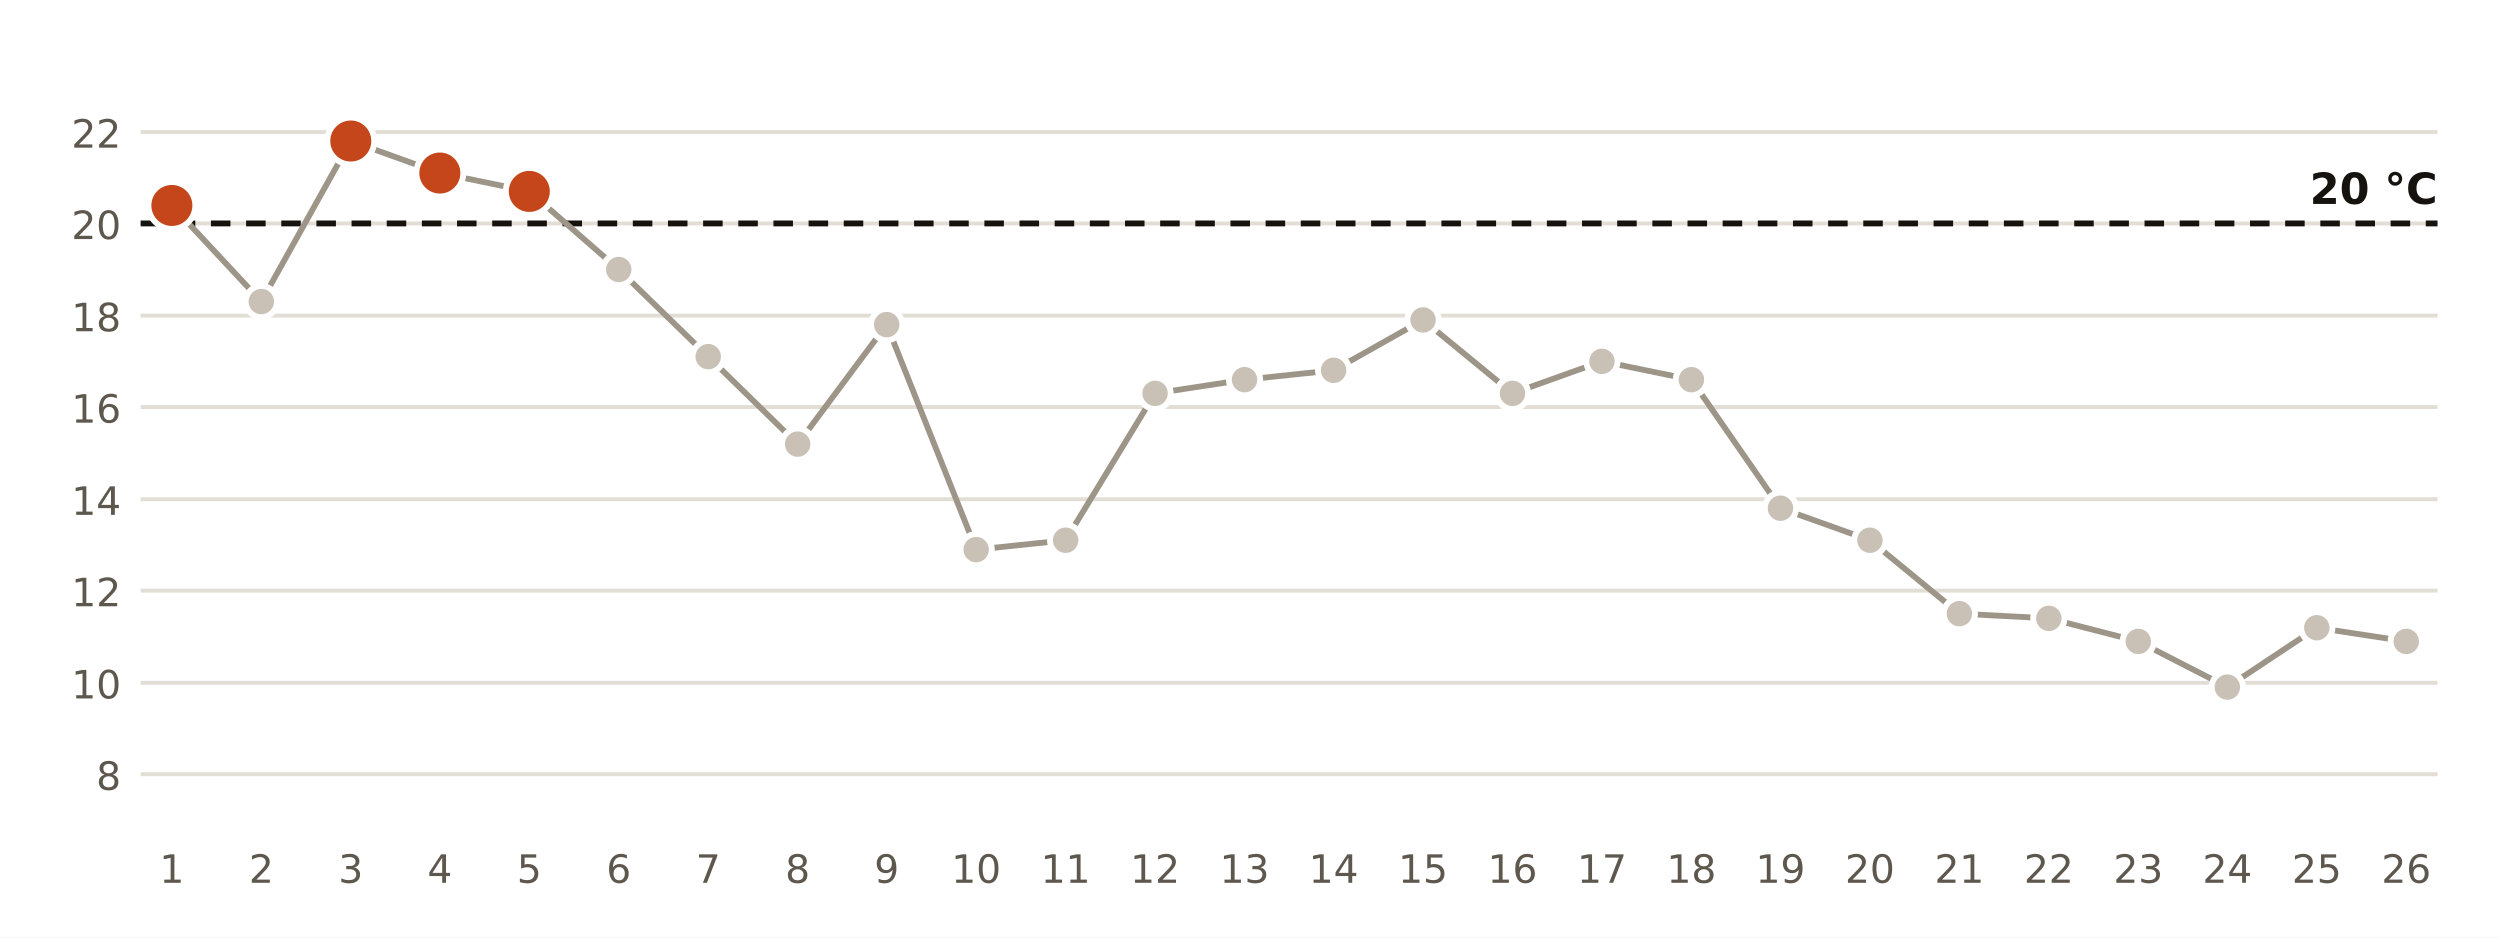
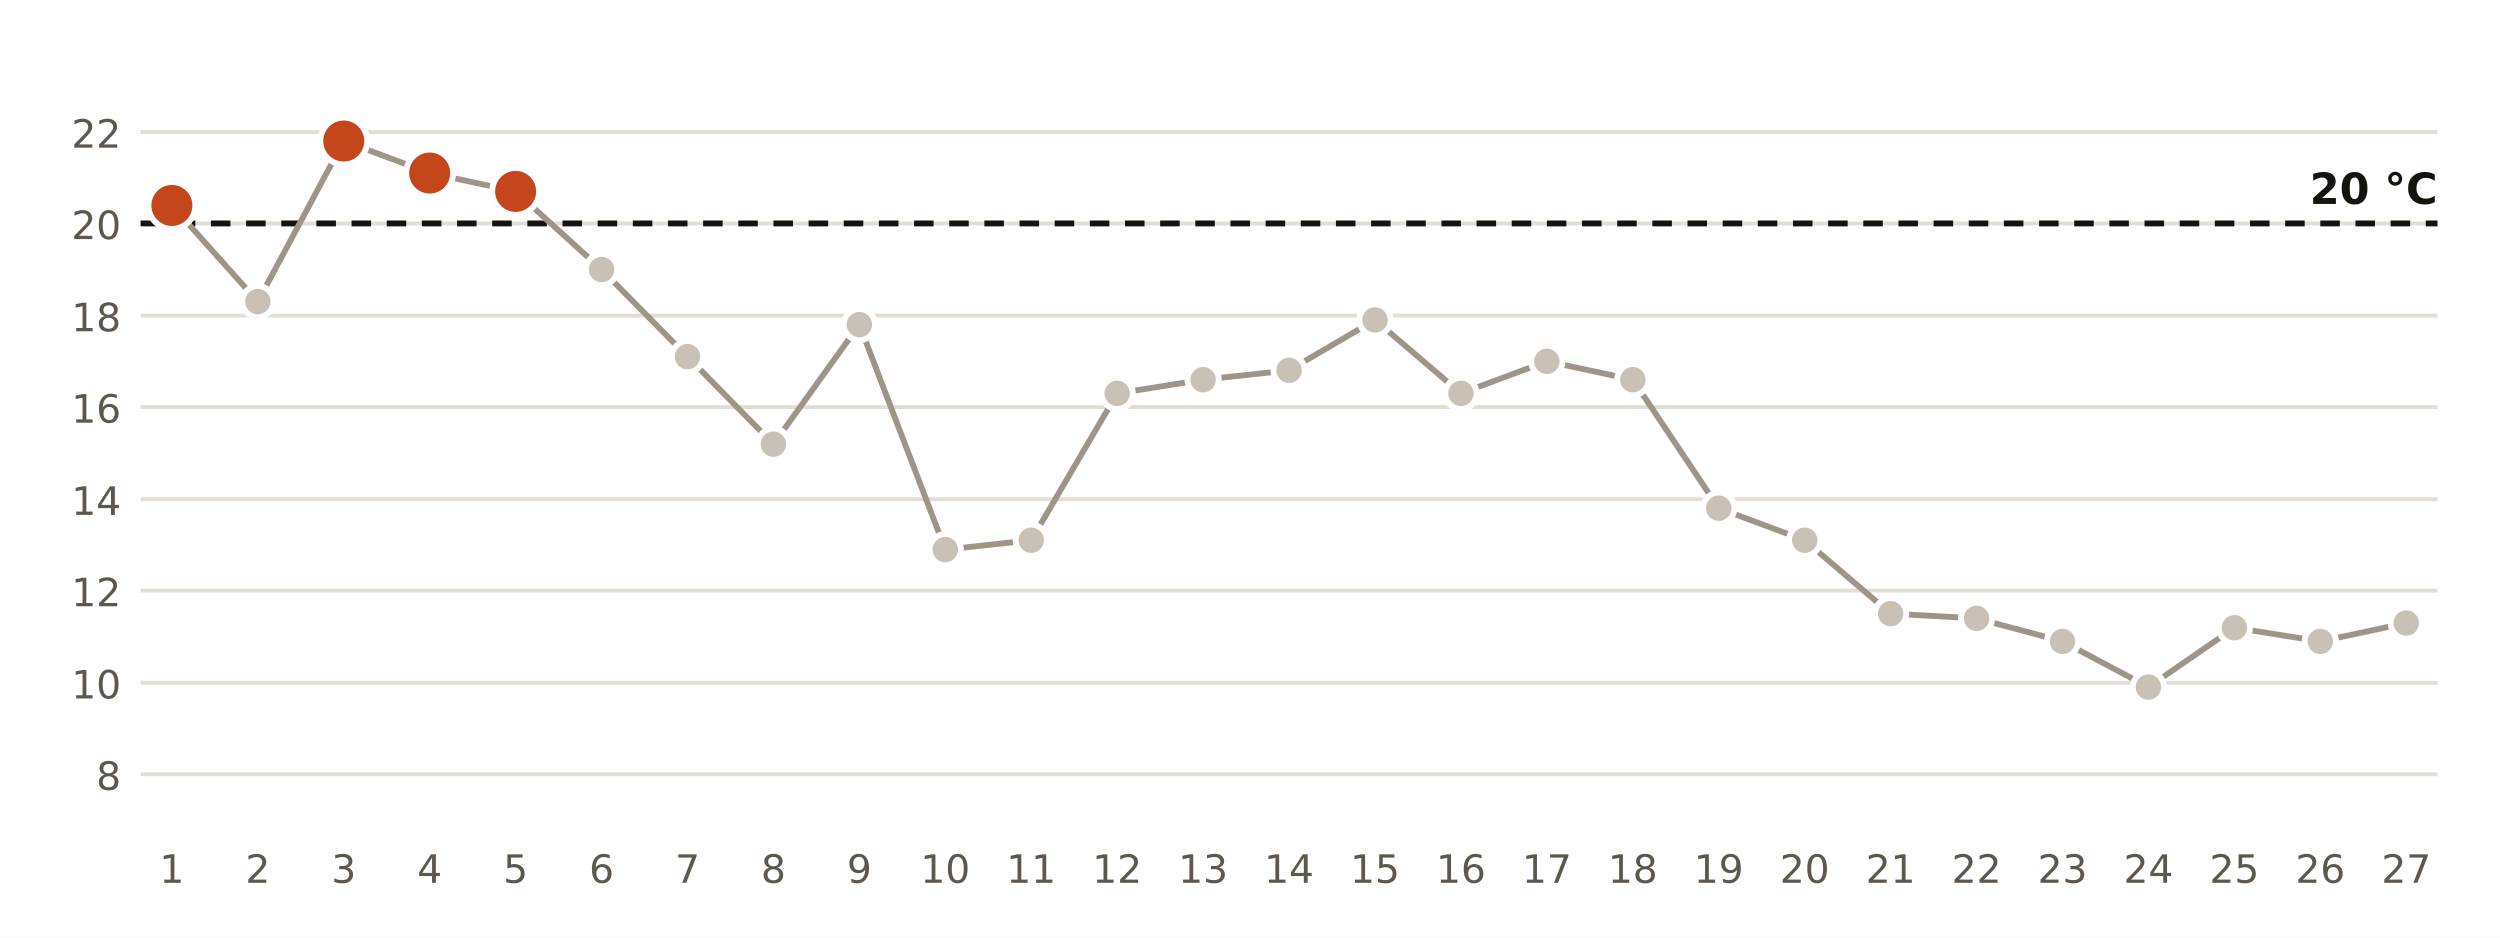
<svg xmlns="http://www.w3.org/2000/svg" viewBox="0 0 640 240" width="640" height="240" role="img" aria-label="Temperatura mínima diaria en la estación de AEMET de Huelva, Ronda Este">
  <rect width="640" height="240" fill="#FFFFFF" />
  <line x1="36" x2="624" y1="198.2" y2="198.2" stroke="#E3DED5" stroke-width="1" />
  <text x="31.0" y="202.2" font-size="10" fill="#5E574E" text-anchor="end" font-weight="400" font-family="Public Sans, DejaVu Sans, Arial, sans-serif">8</text>
  <line x1="36" x2="624" y1="174.8" y2="174.8" stroke="#E3DED5" stroke-width="1" />
  <text x="31.0" y="178.8" font-size="10" fill="#5E574E" text-anchor="end" font-weight="400" font-family="Public Sans, DejaVu Sans, Arial, sans-serif">10</text>
  <line x1="36" x2="624" y1="151.2" y2="151.2" stroke="#E3DED5" stroke-width="1" />
  <text x="31.0" y="155.2" font-size="10" fill="#5E574E" text-anchor="end" font-weight="400" font-family="Public Sans, DejaVu Sans, Arial, sans-serif">12</text>
  <line x1="36" x2="624" y1="127.8" y2="127.8" stroke="#E3DED5" stroke-width="1" />
  <text x="31.0" y="131.8" font-size="10" fill="#5E574E" text-anchor="end" font-weight="400" font-family="Public Sans, DejaVu Sans, Arial, sans-serif">14</text>
  <line x1="36" x2="624" y1="104.2" y2="104.2" stroke="#E3DED5" stroke-width="1" />
  <text x="31.0" y="108.2" font-size="10" fill="#5E574E" text-anchor="end" font-weight="400" font-family="Public Sans, DejaVu Sans, Arial, sans-serif">16</text>
  <line x1="36" x2="624" y1="80.8" y2="80.8" stroke="#E3DED5" stroke-width="1" />
  <text x="31.0" y="84.8" font-size="10" fill="#5E574E" text-anchor="end" font-weight="400" font-family="Public Sans, DejaVu Sans, Arial, sans-serif">18</text>
  <line x1="36" x2="624" y1="57.2" y2="57.2" stroke="#E3DED5" stroke-width="1" />
  <text x="31.0" y="61.2" font-size="10" fill="#5E574E" text-anchor="end" font-weight="400" font-family="Public Sans, DejaVu Sans, Arial, sans-serif">20</text>
  <line x1="36" x2="624" y1="33.8" y2="33.8" stroke="#E3DED5" stroke-width="1" />
  <text x="31.0" y="37.8" font-size="10" fill="#5E574E" text-anchor="end" font-weight="400" font-family="Public Sans, DejaVu Sans, Arial, sans-serif">22</text>
  <line x1="36" x2="624" y1="57.2" y2="57.2" stroke="#16130F" stroke-width="1.5" stroke-dasharray="5 4" />
  <text x="624.0" y="52.2" font-size="11" fill="#16130F" text-anchor="end" font-weight="700" font-family="Public Sans, DejaVu Sans, Arial, sans-serif">20 °C</text>
-   <polyline points="44.0,52.6 66.9,77.2 89.8,36.1 112.6,44.3 135.5,49.0 158.4,69.0 181.3,91.3 204.2,113.7 227.0,83.1 249.9,140.7 272.8,138.3 295.7,100.7 318.6,97.2 341.4,94.8 364.3,81.9 387.2,100.7 410.1,92.5 433.0,97.2 455.8,130.1 478.7,138.3 501.6,157.1 524.5,158.3 547.4,164.2 570.2,175.9 593.1,160.7 616.0,164.2" fill="none" stroke="#9E9589" stroke-width="1.5" />
+   <polyline points="44.0,52.6 66.0,77.2 88.0,36.1 110.0,44.3 132.0,49.0 154.0,69.0 176.0,91.3 198.0,113.7 220.0,83.1 242.0,140.7 264.0,138.3 286.0,100.7 308.0,97.2 330.0,94.8 352.0,81.9 374.0,100.7 396.0,92.5 418.0,97.2 440.0,130.1 462.0,138.3 484.0,157.1 506.0,158.3 528.0,164.2 550.0,175.9 572.0,160.7 594.0,164.2 616.0,159.5" fill="none" stroke="#9E9589" stroke-width="1.5" />
  <circle cx="44.0" cy="52.6" r="6" fill="#C4461A" stroke="#FFFFFF" stroke-width="1.5" />
  <text x="44.0" y="226.0" font-size="10" fill="#5E574E" text-anchor="middle" font-weight="400" font-family="Public Sans, DejaVu Sans, Arial, sans-serif">1</text>
-   <circle cx="66.9" cy="77.2" r="4" fill="#C9C1B6" stroke="#FFFFFF" stroke-width="1.5" />
-   <text x="66.9" y="226.0" font-size="10" fill="#5E574E" text-anchor="middle" font-weight="400" font-family="Public Sans, DejaVu Sans, Arial, sans-serif">2</text>
-   <circle cx="89.8" cy="36.1" r="6" fill="#C4461A" stroke="#FFFFFF" stroke-width="1.5" />
-   <text x="89.8" y="226.0" font-size="10" fill="#5E574E" text-anchor="middle" font-weight="400" font-family="Public Sans, DejaVu Sans, Arial, sans-serif">3</text>
-   <circle cx="112.6" cy="44.3" r="6" fill="#C4461A" stroke="#FFFFFF" stroke-width="1.5" />
-   <text x="112.6" y="226.0" font-size="10" fill="#5E574E" text-anchor="middle" font-weight="400" font-family="Public Sans, DejaVu Sans, Arial, sans-serif">4</text>
-   <circle cx="135.5" cy="49.0" r="6" fill="#C4461A" stroke="#FFFFFF" stroke-width="1.5" />
-   <text x="135.5" y="226.0" font-size="10" fill="#5E574E" text-anchor="middle" font-weight="400" font-family="Public Sans, DejaVu Sans, Arial, sans-serif">5</text>
-   <circle cx="158.4" cy="69.0" r="4" fill="#C9C1B6" stroke="#FFFFFF" stroke-width="1.5" />
-   <text x="158.4" y="226.0" font-size="10" fill="#5E574E" text-anchor="middle" font-weight="400" font-family="Public Sans, DejaVu Sans, Arial, sans-serif">6</text>
-   <circle cx="181.3" cy="91.3" r="4" fill="#C9C1B6" stroke="#FFFFFF" stroke-width="1.5" />
-   <text x="181.3" y="226.0" font-size="10" fill="#5E574E" text-anchor="middle" font-weight="400" font-family="Public Sans, DejaVu Sans, Arial, sans-serif">7</text>
-   <circle cx="204.2" cy="113.7" r="4" fill="#C9C1B6" stroke="#FFFFFF" stroke-width="1.5" />
-   <text x="204.2" y="226.0" font-size="10" fill="#5E574E" text-anchor="middle" font-weight="400" font-family="Public Sans, DejaVu Sans, Arial, sans-serif">8</text>
-   <circle cx="227.0" cy="83.1" r="4" fill="#C9C1B6" stroke="#FFFFFF" stroke-width="1.5" />
-   <text x="227.0" y="226.0" font-size="10" fill="#5E574E" text-anchor="middle" font-weight="400" font-family="Public Sans, DejaVu Sans, Arial, sans-serif">9</text>
-   <circle cx="249.9" cy="140.7" r="4" fill="#C9C1B6" stroke="#FFFFFF" stroke-width="1.5" />
-   <text x="249.9" y="226.0" font-size="10" fill="#5E574E" text-anchor="middle" font-weight="400" font-family="Public Sans, DejaVu Sans, Arial, sans-serif">10</text>
-   <circle cx="272.8" cy="138.3" r="4" fill="#C9C1B6" stroke="#FFFFFF" stroke-width="1.5" />
-   <text x="272.8" y="226.0" font-size="10" fill="#5E574E" text-anchor="middle" font-weight="400" font-family="Public Sans, DejaVu Sans, Arial, sans-serif">11</text>
-   <circle cx="295.7" cy="100.7" r="4" fill="#C9C1B6" stroke="#FFFFFF" stroke-width="1.5" />
-   <text x="295.7" y="226.0" font-size="10" fill="#5E574E" text-anchor="middle" font-weight="400" font-family="Public Sans, DejaVu Sans, Arial, sans-serif">12</text>
-   <circle cx="318.6" cy="97.2" r="4" fill="#C9C1B6" stroke="#FFFFFF" stroke-width="1.5" />
-   <text x="318.6" y="226.0" font-size="10" fill="#5E574E" text-anchor="middle" font-weight="400" font-family="Public Sans, DejaVu Sans, Arial, sans-serif">13</text>
-   <circle cx="341.4" cy="94.8" r="4" fill="#C9C1B6" stroke="#FFFFFF" stroke-width="1.5" />
-   <text x="341.4" y="226.0" font-size="10" fill="#5E574E" text-anchor="middle" font-weight="400" font-family="Public Sans, DejaVu Sans, Arial, sans-serif">14</text>
-   <circle cx="364.3" cy="81.9" r="4" fill="#C9C1B6" stroke="#FFFFFF" stroke-width="1.5" />
-   <text x="364.3" y="226.0" font-size="10" fill="#5E574E" text-anchor="middle" font-weight="400" font-family="Public Sans, DejaVu Sans, Arial, sans-serif">15</text>
-   <circle cx="387.2" cy="100.7" r="4" fill="#C9C1B6" stroke="#FFFFFF" stroke-width="1.5" />
-   <text x="387.2" y="226.0" font-size="10" fill="#5E574E" text-anchor="middle" font-weight="400" font-family="Public Sans, DejaVu Sans, Arial, sans-serif">16</text>
-   <circle cx="410.1" cy="92.5" r="4" fill="#C9C1B6" stroke="#FFFFFF" stroke-width="1.5" />
-   <text x="410.1" y="226.0" font-size="10" fill="#5E574E" text-anchor="middle" font-weight="400" font-family="Public Sans, DejaVu Sans, Arial, sans-serif">17</text>
-   <circle cx="433.0" cy="97.2" r="4" fill="#C9C1B6" stroke="#FFFFFF" stroke-width="1.5" />
-   <text x="433.0" y="226.0" font-size="10" fill="#5E574E" text-anchor="middle" font-weight="400" font-family="Public Sans, DejaVu Sans, Arial, sans-serif">18</text>
-   <circle cx="455.8" cy="130.1" r="4" fill="#C9C1B6" stroke="#FFFFFF" stroke-width="1.5" />
-   <text x="455.8" y="226.0" font-size="10" fill="#5E574E" text-anchor="middle" font-weight="400" font-family="Public Sans, DejaVu Sans, Arial, sans-serif">19</text>
-   <circle cx="478.7" cy="138.3" r="4" fill="#C9C1B6" stroke="#FFFFFF" stroke-width="1.5" />
-   <text x="478.7" y="226.0" font-size="10" fill="#5E574E" text-anchor="middle" font-weight="400" font-family="Public Sans, DejaVu Sans, Arial, sans-serif">20</text>
-   <circle cx="501.6" cy="157.1" r="4" fill="#C9C1B6" stroke="#FFFFFF" stroke-width="1.5" />
-   <text x="501.6" y="226.0" font-size="10" fill="#5E574E" text-anchor="middle" font-weight="400" font-family="Public Sans, DejaVu Sans, Arial, sans-serif">21</text>
-   <circle cx="524.5" cy="158.3" r="4" fill="#C9C1B6" stroke="#FFFFFF" stroke-width="1.5" />
-   <text x="524.5" y="226.0" font-size="10" fill="#5E574E" text-anchor="middle" font-weight="400" font-family="Public Sans, DejaVu Sans, Arial, sans-serif">22</text>
-   <circle cx="547.4" cy="164.2" r="4" fill="#C9C1B6" stroke="#FFFFFF" stroke-width="1.5" />
-   <text x="547.4" y="226.0" font-size="10" fill="#5E574E" text-anchor="middle" font-weight="400" font-family="Public Sans, DejaVu Sans, Arial, sans-serif">23</text>
-   <circle cx="570.2" cy="175.9" r="4" fill="#C9C1B6" stroke="#FFFFFF" stroke-width="1.5" />
-   <text x="570.2" y="226.0" font-size="10" fill="#5E574E" text-anchor="middle" font-weight="400" font-family="Public Sans, DejaVu Sans, Arial, sans-serif">24</text>
-   <circle cx="593.1" cy="160.7" r="4" fill="#C9C1B6" stroke="#FFFFFF" stroke-width="1.5" />
-   <text x="593.1" y="226.0" font-size="10" fill="#5E574E" text-anchor="middle" font-weight="400" font-family="Public Sans, DejaVu Sans, Arial, sans-serif">25</text>
-   <circle cx="616.0" cy="164.2" r="4" fill="#C9C1B6" stroke="#FFFFFF" stroke-width="1.5" />
-   <text x="616.0" y="226.0" font-size="10" fill="#5E574E" text-anchor="middle" font-weight="400" font-family="Public Sans, DejaVu Sans, Arial, sans-serif">26</text>
+   <circle cx="66.0" cy="77.2" r="4" fill="#C9C1B6" stroke="#FFFFFF" stroke-width="1.5" />
+   <text x="66.0" y="226.0" font-size="10" fill="#5E574E" text-anchor="middle" font-weight="400" font-family="Public Sans, DejaVu Sans, Arial, sans-serif">2</text>
+   <circle cx="88.0" cy="36.1" r="6" fill="#C4461A" stroke="#FFFFFF" stroke-width="1.5" />
+   <text x="88.0" y="226.0" font-size="10" fill="#5E574E" text-anchor="middle" font-weight="400" font-family="Public Sans, DejaVu Sans, Arial, sans-serif">3</text>
+   <circle cx="110.0" cy="44.3" r="6" fill="#C4461A" stroke="#FFFFFF" stroke-width="1.5" />
+   <text x="110.0" y="226.0" font-size="10" fill="#5E574E" text-anchor="middle" font-weight="400" font-family="Public Sans, DejaVu Sans, Arial, sans-serif">4</text>
+   <circle cx="132.0" cy="49.0" r="6" fill="#C4461A" stroke="#FFFFFF" stroke-width="1.5" />
+   <text x="132.0" y="226.0" font-size="10" fill="#5E574E" text-anchor="middle" font-weight="400" font-family="Public Sans, DejaVu Sans, Arial, sans-serif">5</text>
+   <circle cx="154.0" cy="69.0" r="4" fill="#C9C1B6" stroke="#FFFFFF" stroke-width="1.5" />
+   <text x="154.0" y="226.0" font-size="10" fill="#5E574E" text-anchor="middle" font-weight="400" font-family="Public Sans, DejaVu Sans, Arial, sans-serif">6</text>
+   <circle cx="176.0" cy="91.3" r="4" fill="#C9C1B6" stroke="#FFFFFF" stroke-width="1.5" />
+   <text x="176.0" y="226.0" font-size="10" fill="#5E574E" text-anchor="middle" font-weight="400" font-family="Public Sans, DejaVu Sans, Arial, sans-serif">7</text>
+   <circle cx="198.0" cy="113.7" r="4" fill="#C9C1B6" stroke="#FFFFFF" stroke-width="1.5" />
+   <text x="198.0" y="226.0" font-size="10" fill="#5E574E" text-anchor="middle" font-weight="400" font-family="Public Sans, DejaVu Sans, Arial, sans-serif">8</text>
+   <circle cx="220.0" cy="83.1" r="4" fill="#C9C1B6" stroke="#FFFFFF" stroke-width="1.5" />
+   <text x="220.0" y="226.0" font-size="10" fill="#5E574E" text-anchor="middle" font-weight="400" font-family="Public Sans, DejaVu Sans, Arial, sans-serif">9</text>
+   <circle cx="242.0" cy="140.7" r="4" fill="#C9C1B6" stroke="#FFFFFF" stroke-width="1.5" />
+   <text x="242.0" y="226.0" font-size="10" fill="#5E574E" text-anchor="middle" font-weight="400" font-family="Public Sans, DejaVu Sans, Arial, sans-serif">10</text>
+   <circle cx="264.0" cy="138.3" r="4" fill="#C9C1B6" stroke="#FFFFFF" stroke-width="1.5" />
+   <text x="264.0" y="226.0" font-size="10" fill="#5E574E" text-anchor="middle" font-weight="400" font-family="Public Sans, DejaVu Sans, Arial, sans-serif">11</text>
+   <circle cx="286.0" cy="100.7" r="4" fill="#C9C1B6" stroke="#FFFFFF" stroke-width="1.5" />
+   <text x="286.0" y="226.0" font-size="10" fill="#5E574E" text-anchor="middle" font-weight="400" font-family="Public Sans, DejaVu Sans, Arial, sans-serif">12</text>
+   <circle cx="308.0" cy="97.2" r="4" fill="#C9C1B6" stroke="#FFFFFF" stroke-width="1.5" />
+   <text x="308.0" y="226.0" font-size="10" fill="#5E574E" text-anchor="middle" font-weight="400" font-family="Public Sans, DejaVu Sans, Arial, sans-serif">13</text>
+   <circle cx="330.0" cy="94.8" r="4" fill="#C9C1B6" stroke="#FFFFFF" stroke-width="1.5" />
+   <text x="330.0" y="226.0" font-size="10" fill="#5E574E" text-anchor="middle" font-weight="400" font-family="Public Sans, DejaVu Sans, Arial, sans-serif">14</text>
+   <circle cx="352.0" cy="81.9" r="4" fill="#C9C1B6" stroke="#FFFFFF" stroke-width="1.5" />
+   <text x="352.0" y="226.0" font-size="10" fill="#5E574E" text-anchor="middle" font-weight="400" font-family="Public Sans, DejaVu Sans, Arial, sans-serif">15</text>
+   <circle cx="374.0" cy="100.7" r="4" fill="#C9C1B6" stroke="#FFFFFF" stroke-width="1.5" />
+   <text x="374.0" y="226.0" font-size="10" fill="#5E574E" text-anchor="middle" font-weight="400" font-family="Public Sans, DejaVu Sans, Arial, sans-serif">16</text>
+   <circle cx="396.0" cy="92.5" r="4" fill="#C9C1B6" stroke="#FFFFFF" stroke-width="1.5" />
+   <text x="396.0" y="226.0" font-size="10" fill="#5E574E" text-anchor="middle" font-weight="400" font-family="Public Sans, DejaVu Sans, Arial, sans-serif">17</text>
+   <circle cx="418.0" cy="97.2" r="4" fill="#C9C1B6" stroke="#FFFFFF" stroke-width="1.5" />
+   <text x="418.0" y="226.0" font-size="10" fill="#5E574E" text-anchor="middle" font-weight="400" font-family="Public Sans, DejaVu Sans, Arial, sans-serif">18</text>
+   <circle cx="440.0" cy="130.1" r="4" fill="#C9C1B6" stroke="#FFFFFF" stroke-width="1.5" />
+   <text x="440.0" y="226.0" font-size="10" fill="#5E574E" text-anchor="middle" font-weight="400" font-family="Public Sans, DejaVu Sans, Arial, sans-serif">19</text>
+   <circle cx="462.0" cy="138.3" r="4" fill="#C9C1B6" stroke="#FFFFFF" stroke-width="1.5" />
+   <text x="462.0" y="226.0" font-size="10" fill="#5E574E" text-anchor="middle" font-weight="400" font-family="Public Sans, DejaVu Sans, Arial, sans-serif">20</text>
+   <circle cx="484.0" cy="157.1" r="4" fill="#C9C1B6" stroke="#FFFFFF" stroke-width="1.5" />
+   <text x="484.0" y="226.0" font-size="10" fill="#5E574E" text-anchor="middle" font-weight="400" font-family="Public Sans, DejaVu Sans, Arial, sans-serif">21</text>
+   <circle cx="506.0" cy="158.3" r="4" fill="#C9C1B6" stroke="#FFFFFF" stroke-width="1.5" />
+   <text x="506.0" y="226.0" font-size="10" fill="#5E574E" text-anchor="middle" font-weight="400" font-family="Public Sans, DejaVu Sans, Arial, sans-serif">22</text>
+   <circle cx="528.0" cy="164.2" r="4" fill="#C9C1B6" stroke="#FFFFFF" stroke-width="1.5" />
+   <text x="528.0" y="226.0" font-size="10" fill="#5E574E" text-anchor="middle" font-weight="400" font-family="Public Sans, DejaVu Sans, Arial, sans-serif">23</text>
+   <circle cx="550.0" cy="175.9" r="4" fill="#C9C1B6" stroke="#FFFFFF" stroke-width="1.5" />
+   <text x="550.0" y="226.0" font-size="10" fill="#5E574E" text-anchor="middle" font-weight="400" font-family="Public Sans, DejaVu Sans, Arial, sans-serif">24</text>
+   <circle cx="572.0" cy="160.7" r="4" fill="#C9C1B6" stroke="#FFFFFF" stroke-width="1.5" />
+   <text x="572.0" y="226.0" font-size="10" fill="#5E574E" text-anchor="middle" font-weight="400" font-family="Public Sans, DejaVu Sans, Arial, sans-serif">25</text>
+   <circle cx="594.0" cy="164.2" r="4" fill="#C9C1B6" stroke="#FFFFFF" stroke-width="1.5" />
+   <text x="594.0" y="226.0" font-size="10" fill="#5E574E" text-anchor="middle" font-weight="400" font-family="Public Sans, DejaVu Sans, Arial, sans-serif">26</text>
+   <circle cx="616.0" cy="159.5" r="4" fill="#C9C1B6" stroke="#FFFFFF" stroke-width="1.5" />
+   <text x="616.0" y="226.0" font-size="10" fill="#5E574E" text-anchor="middle" font-weight="400" font-family="Public Sans, DejaVu Sans, Arial, sans-serif">27</text>
</svg>
